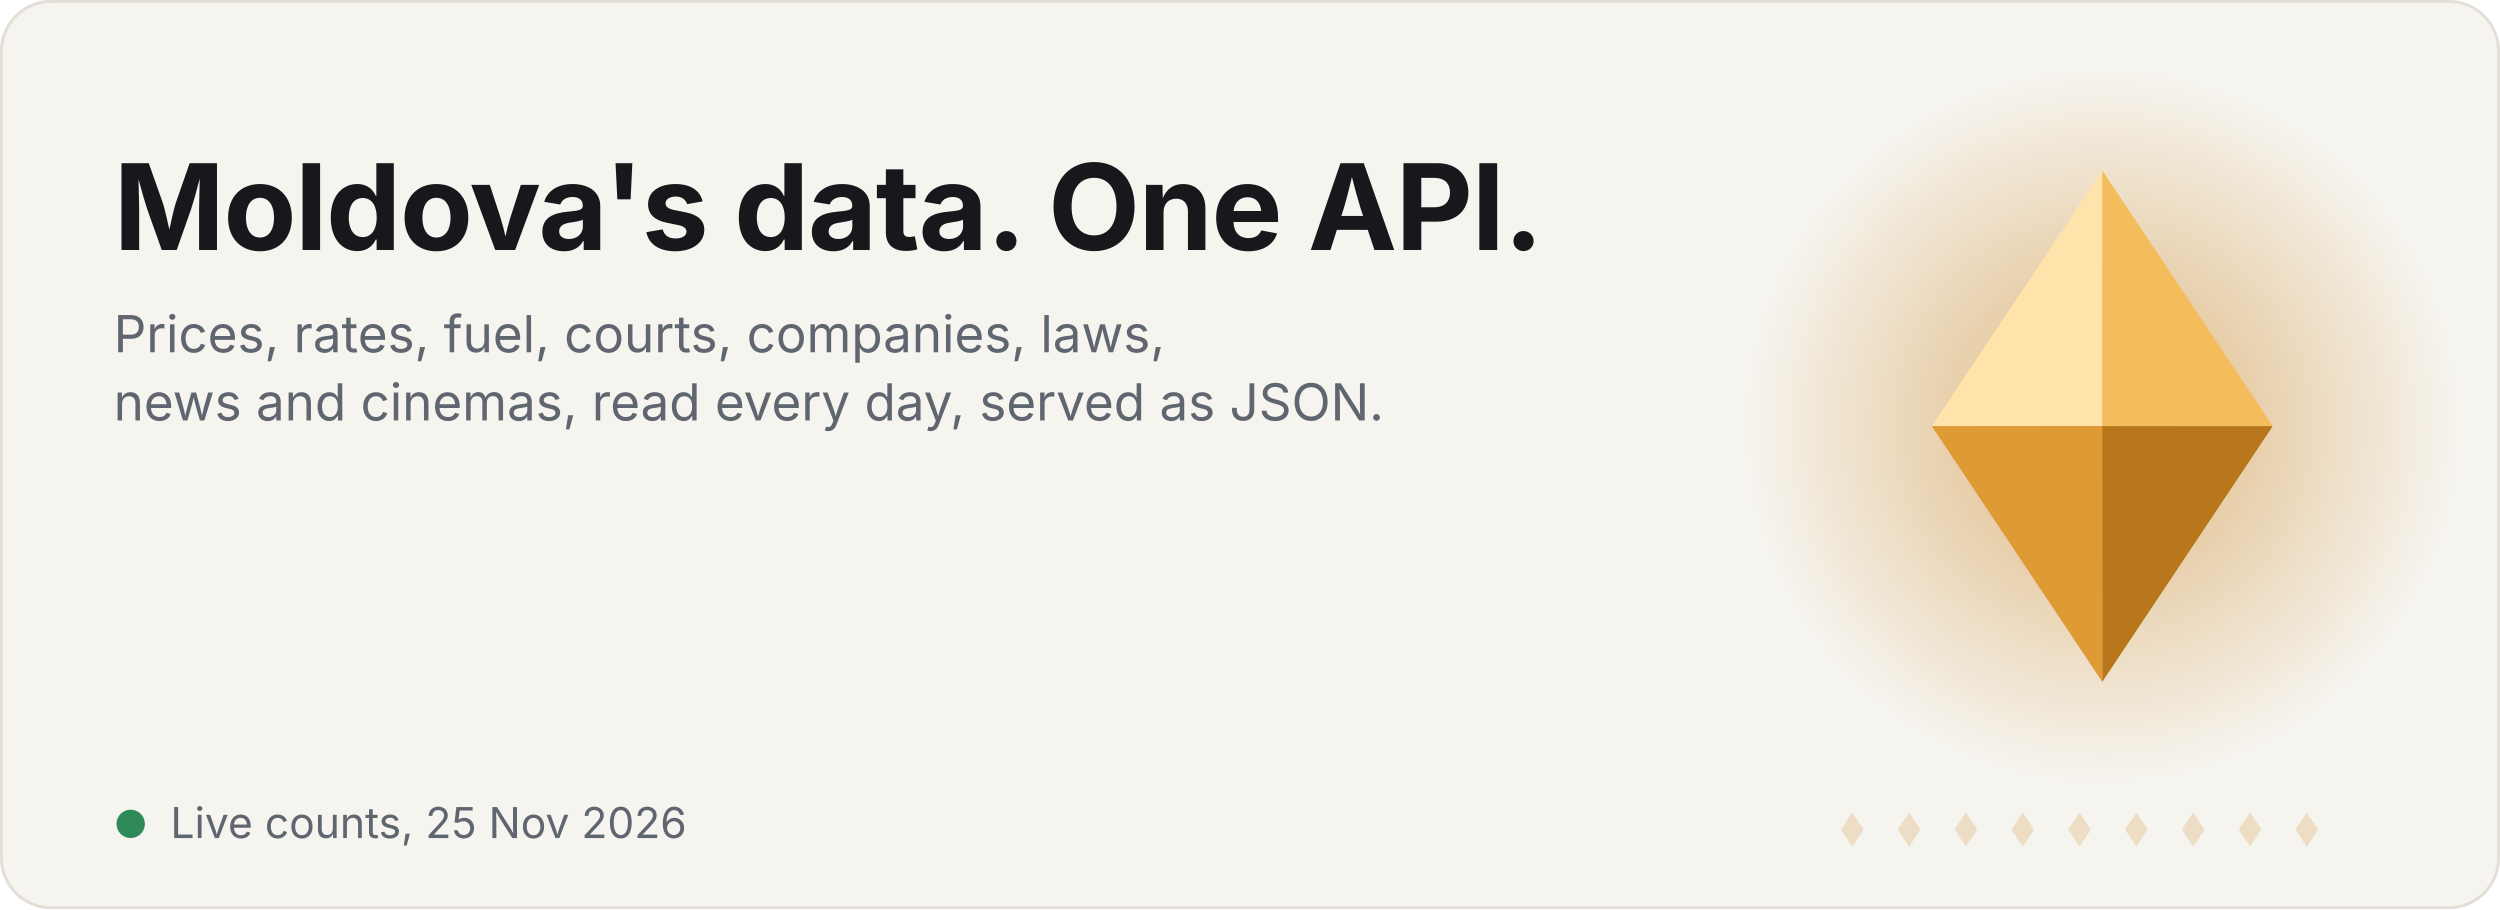
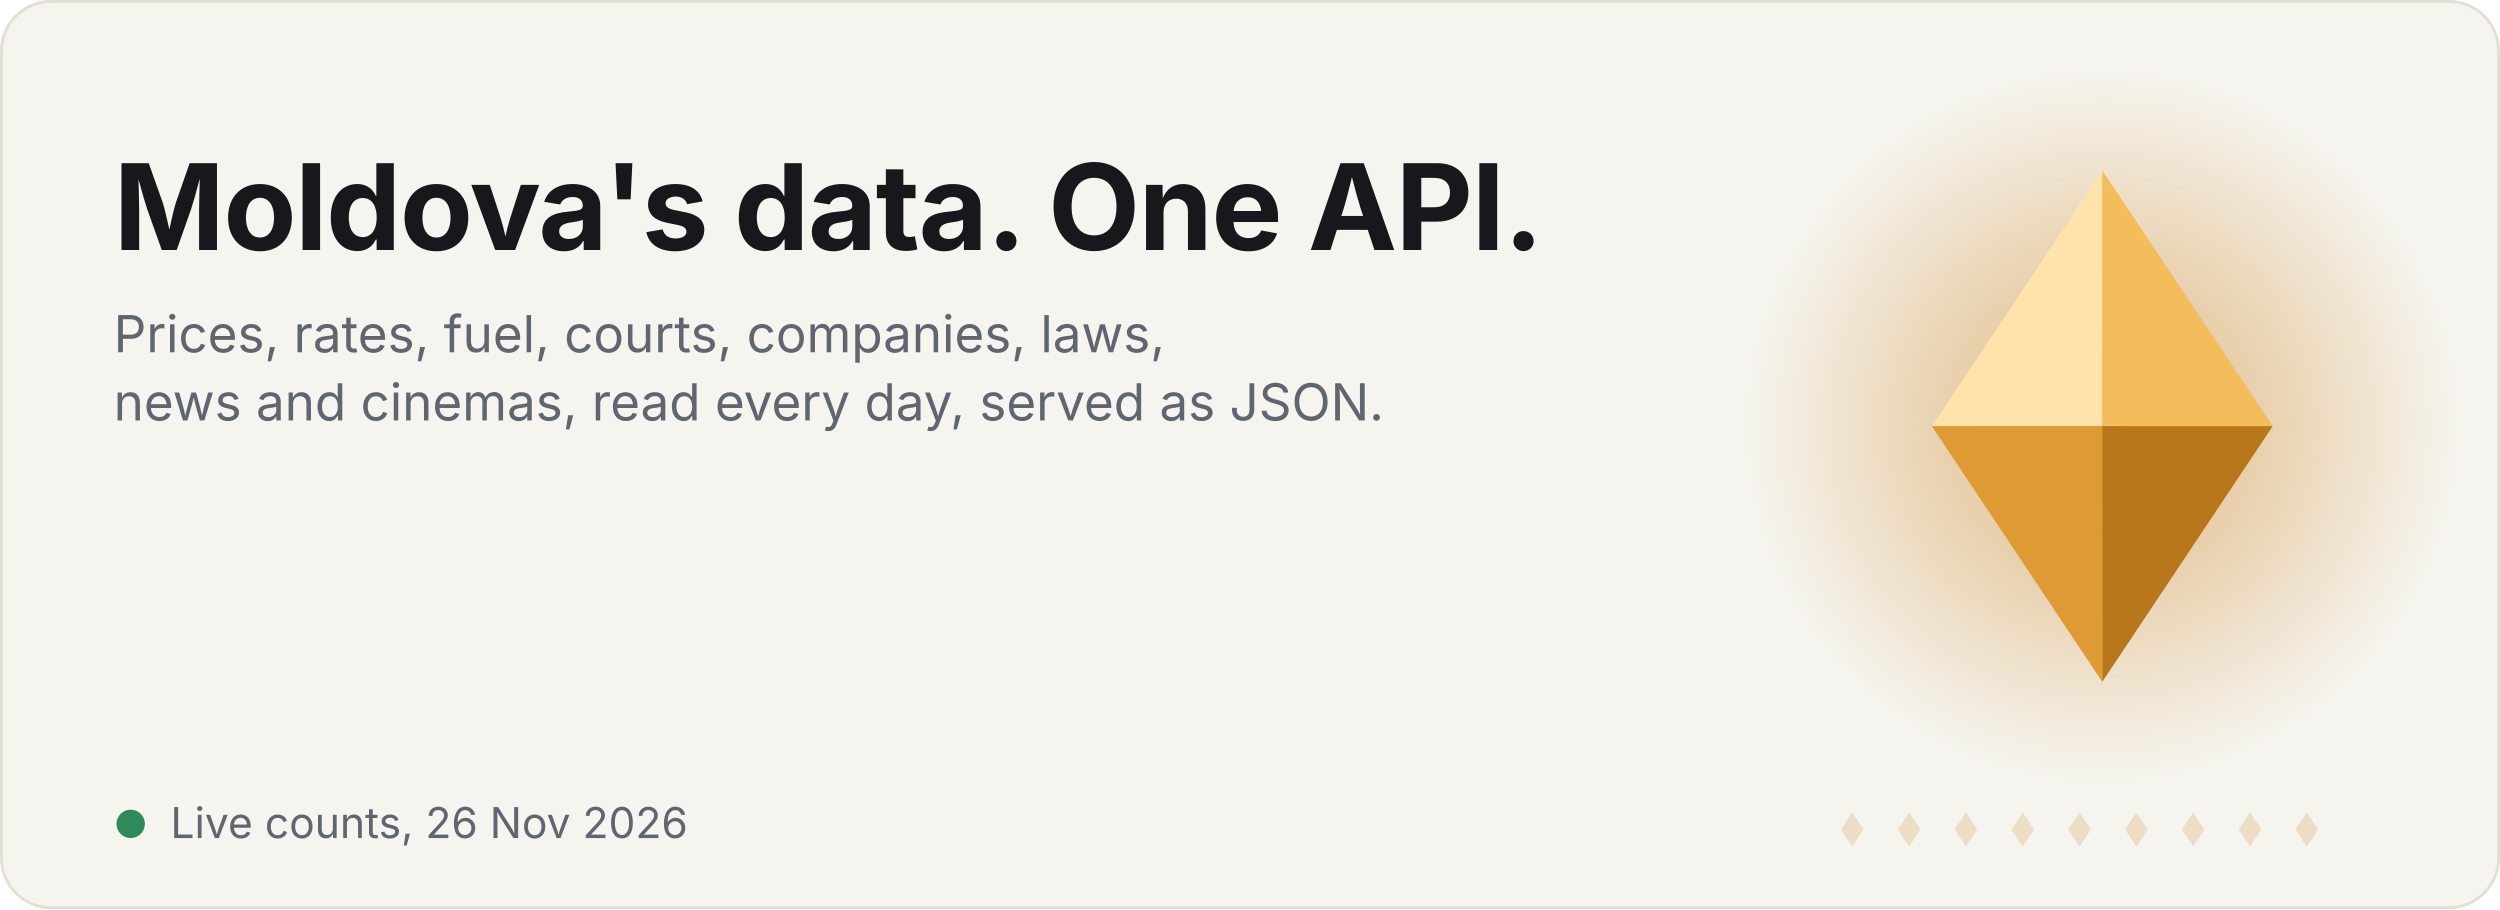
<svg xmlns="http://www.w3.org/2000/svg" width="880" height="320" viewBox="0 0 880 320" role="img" aria-label="Satelit: Moldova's data in one API">
  <style>.t{font:700 42px -apple-system,BlinkMacSystemFont,'Segoe UI',Inter,Helvetica,Arial,sans-serif;fill:#16181B;letter-spacing:-.5px}.s{font:400 18px -apple-system,BlinkMacSystemFont,'Segoe UI',Inter,Helvetica,Arial,sans-serif;fill:#5F6670}.big{font:700 38px -apple-system,BlinkMacSystemFont,'Segoe UI',Inter,Helvetica,Arial,sans-serif;fill:#C9821A;letter-spacing:-.5px}.lbl{font:400 17px -apple-system,BlinkMacSystemFont,'Segoe UI',Inter,Helvetica,Arial,sans-serif;fill:#5F6670}.f{opacity:0}.f0{animation:k0 18s infinite}@keyframes k0{0%,0.00%{opacity:0;transform:translateY(16px)}2.22%,14.44%{opacity:1;transform:translateY(0)}16.67%,100%{opacity:0;transform:translateY(-16px)}}.f1{animation:k1 18s infinite}@keyframes k1{0%,16.67%{opacity:0;transform:translateY(16px)}18.89%,31.11%{opacity:1;transform:translateY(0)}33.33%,100%{opacity:0;transform:translateY(-16px)}}.f2{animation:k2 18s infinite}@keyframes k2{0%,33.33%{opacity:0;transform:translateY(16px)}35.56%,47.78%{opacity:1;transform:translateY(0)}50.00%,100%{opacity:0;transform:translateY(-16px)}}.f3{animation:k3 18s infinite}@keyframes k3{0%,50.00%{opacity:0;transform:translateY(16px)}52.22%,64.44%{opacity:1;transform:translateY(0)}66.67%,100%{opacity:0;transform:translateY(-16px)}}.f4{animation:k4 18s infinite}@keyframes k4{0%,66.67%{opacity:0;transform:translateY(16px)}68.89%,81.11%{opacity:1;transform:translateY(0)}83.33%,100%{opacity:0;transform:translateY(-16px)}}.f5{animation:k5 18s infinite}@keyframes k5{0%,83.33%{opacity:0;transform:translateY(16px)}85.56%,97.78%{opacity:1;transform:translateY(0)}100.00%,100%{opacity:0;transform:translateY(-16px)}}
.m{transform-box:fill-box;transform-origin:center;animation:float 6s ease-in-out infinite}@keyframes float{0%,100%{transform:translateY(0)}50%{transform:translateY(-7px)}}
.glow{animation:pulse 6s ease-in-out infinite}@keyframes pulse{0%,100%{opacity:.35}50%{opacity:.7}}
.sweep{animation:sw 7s ease-in-out infinite}@keyframes sw{0%,60%{transform:translateX(-140px)}100%{transform:translateX(140px)}}
.dot{fill:#C9821A;opacity:.2}.live{fill:#2E8A5A;animation:blink 2s infinite}@keyframes blink{50%{opacity:.25}}.when{font:400 15px -apple-system,BlinkMacSystemFont,'Segoe UI',Inter,Helvetica,Arial,sans-serif;fill:#5F6670}@media (prefers-reduced-motion:reduce){*{animation:none!important}}</style>
  <rect width="880" height="320" rx="18" fill="#F6F4EF" />
  <rect x=".5" y=".5" width="879" height="319" rx="17.5" fill="none" stroke="#E3DFD6" />
  <defs>
    <radialGradient id="g" cx="50%" cy="50%" r="50%">
      <stop offset="0" stop-color="#C9821A" stop-opacity=".55" />
      <stop offset="1" stop-color="#C9821A" stop-opacity="0" />
    </radialGradient>
    <clipPath id="mc">
      <path d="M680 150l60-90 60 90-60 90z" />
    </clipPath>
    <linearGradient id="sh" x1="0" x2="1">
      <stop offset="0" stop-color="#fff" stop-opacity="0" />
      <stop offset=".5" stop-color="#fff" stop-opacity=".45" />
      <stop offset="1" stop-color="#fff" stop-opacity="0" />
    </linearGradient>
  </defs>
  <circle cx="740" cy="150" r="125" fill="url(#g)" class="glow" />
  <g class="m">
    <g transform="translate(680 60) scale(3)" class="">
      <path d="M0 30L20 0L20 30Z" fill="#FFE3AA" />
      <path d="M20 0L40 30L20 30Z" fill="#F3BD5C" />
      <path d="M0 30L20 60L20 30Z" fill="#DE9A35" />
      <path d="M20 60L40 30L20 30Z" fill="#B9771B" />
    </g>
    <g clip-path="url(#mc)">
      <rect class="sweep" x="660" y="40" width="60" height="230" fill="url(#sh)" transform="skewX(-15)" />
    </g>
  </g>
  <path class="dot" d="M652 286l4 6-4 6-4-6z" />
  <path class="dot" d="M672 286l4 6-4 6-4-6z" />
  <path class="dot" d="M692 286l4 6-4 6-4-6z" />
  <path class="dot" d="M712 286l4 6-4 6-4-6z" />
  <path class="dot" d="M732 286l4 6-4 6-4-6z" />
  <path class="dot" d="M752 286l4 6-4 6-4-6z" />
  <path class="dot" d="M772 286l4 6-4 6-4-6z" />
  <path class="dot" d="M792 286l4 6-4 6-4-6z" />
  <path class="dot" d="M812 286l4 6-4 6-4-6z" />
  <text x="40" y="88" class="t">Moldova's data. One API.</text>
  <text x="40" y="124" class="s">Prices, rates, fuel, courts, companies, laws,</text>
  <text x="40" y="148" class="s">news and cinemas, read every day, served as JSON.</text>
  <g transform="translate(40 218)">
    <g class="f f0">
-       <text x="0" y="0" class="big">1 238 375</text>
+       <text x="0" y="0" class="big">1 235 661</text>
      <text x="0" y="28" class="lbl">products priced in Moldovan shops</text>
    </g>
    <g class="f f1">
-       <text x="0" y="0" class="big">5 250 245</text>
+       <text x="0" y="0" class="big">5 341 159</text>
      <text x="0" y="28" class="lbl">court hearings, back to 2001</text>
    </g>
    <g class="f f2">
-       <text x="0" y="0" class="big">170 974</text>
+       <text x="0" y="0" class="big">170 975</text>
      <text x="0" y="28" class="lbl">companies from the state register</text>
    </g>
    <g class="f f3">
-       <text x="0" y="0" class="big">110 583</text>
+       <text x="0" y="0" class="big">110 590</text>
      <text x="0" y="28" class="lbl">laws and acts, back to 1961</text>
    </g>
    <g class="f f4">
      <text x="0" y="0" class="big">723 308</text>
      <text x="0" y="28" class="lbl">films, with cinema sessions in Moldova</text>
    </g>
    <g class="f f5">
      <text x="0" y="0" class="big">909 455</text>
      <text x="0" y="28" class="lbl">Romanian citizenship dossiers</text>
    </g>
  </g>
  <circle cx="46" cy="290" r="5" class="live" />
-   <text x="60" y="295" class="when">Live counts, 25 Nov 2026</text>
+   <text x="60" y="295" class="when">Live counts, 26 Nov 2026</text>
</svg>
